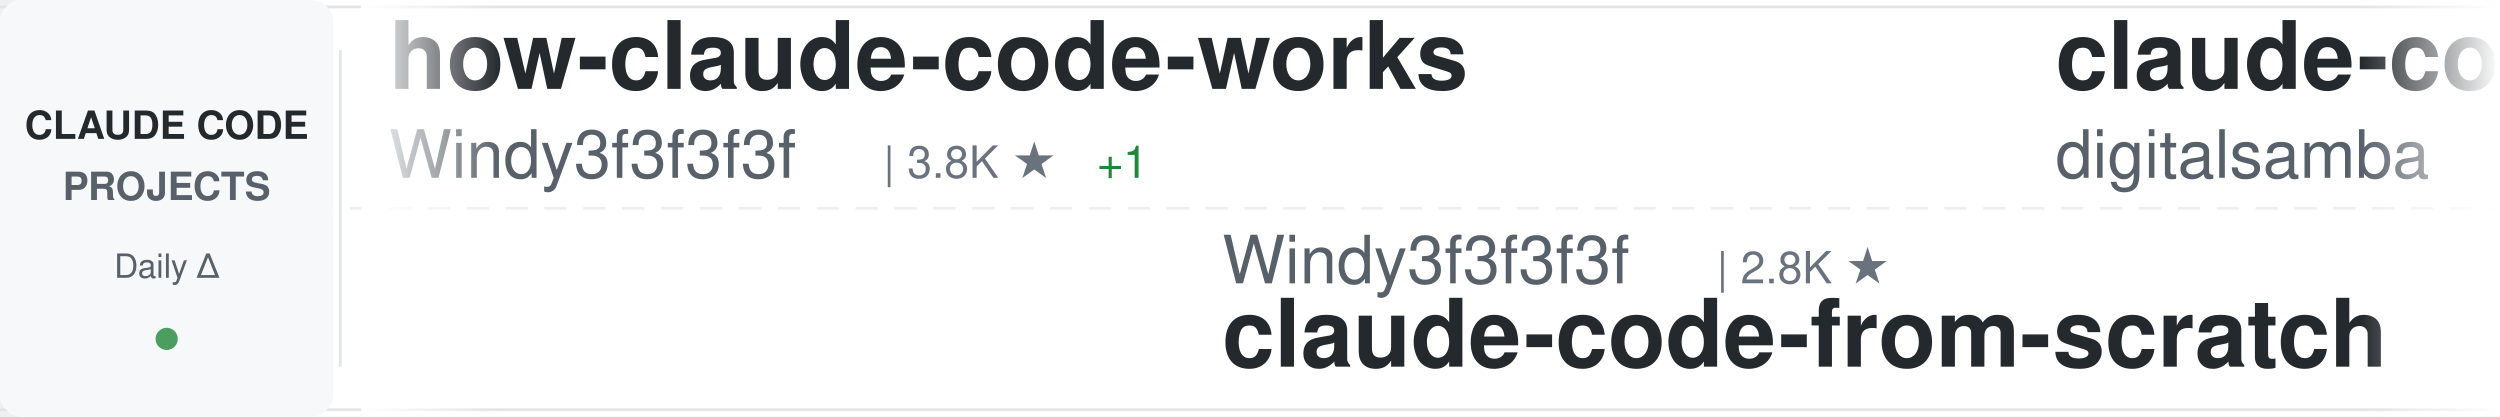
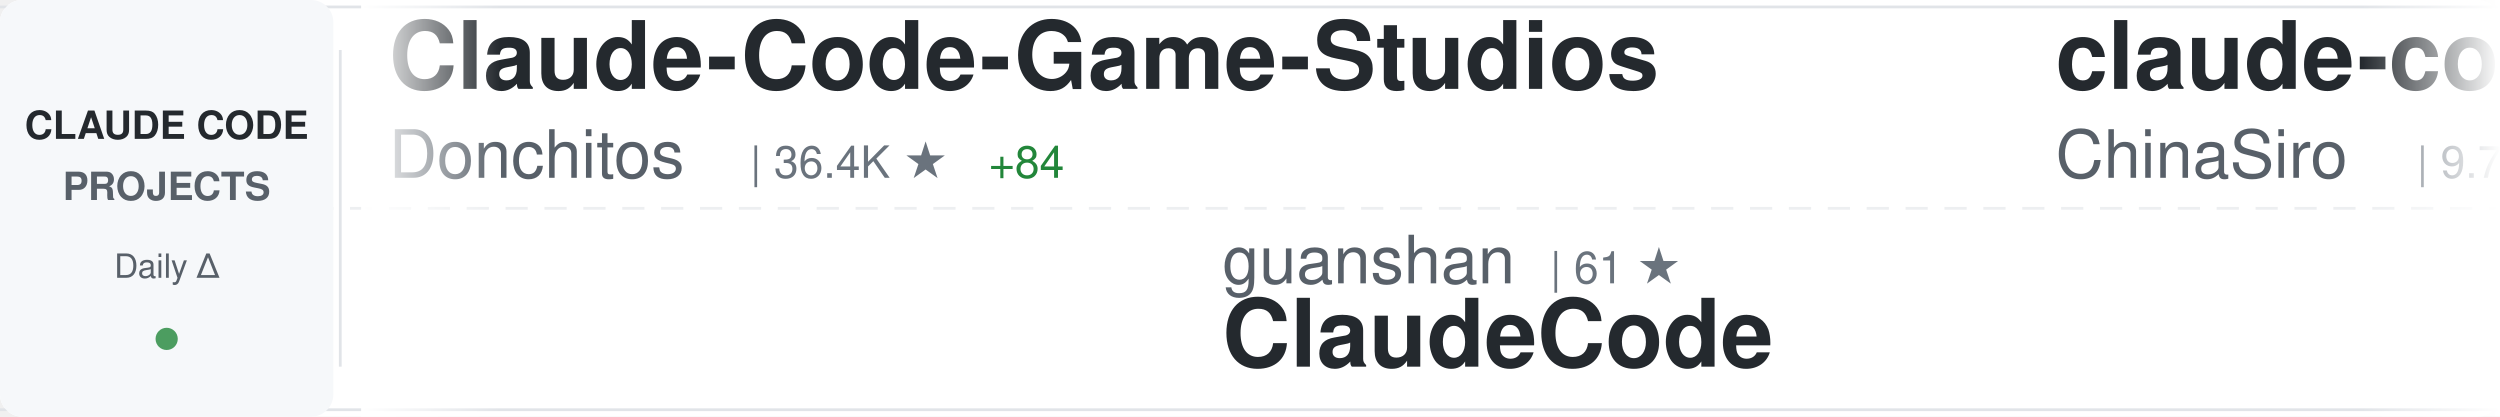
<svg xmlns="http://www.w3.org/2000/svg" width="900" height="150">
  <defs>
    <linearGradient id="awesomeLeftFade" x1="0%" y1="0%" x2="100%" y2="0%">
      <stop offset="0%" style="stop-color:#ffffff;stop-opacity:1" />
      <stop offset="100%" style="stop-color:#ffffff;stop-opacity:0" />
    </linearGradient>
    <linearGradient id="awesomeRightFade" x1="0%" y1="0%" x2="100%" y2="0%">
      <stop offset="0%" style="stop-color:#ffffff;stop-opacity:0" />
      <stop offset="100%" style="stop-color:#ffffff;stop-opacity:1" />
    </linearGradient>
  </defs>
  <rect width="900" height="150" fill="#ffffff" rx="8" />
  <rect x="0" y="2" width="900" height="1" fill="#e1e4e8" />
  <rect x="0" y="147" width="900" height="1" fill="#e1e4e8" />
  <line x1="0" y1="75" x2="900" y2="75" stroke="#e1e4e8" stroke-width="1" stroke-dasharray="8 6" opacity="0.6" />
  <rect x="0" y="0" width="120" height="150" fill="#f6f8fa" rx="8" />
  <text x="60" y="50" font-family="-apple-system, BlinkMacSystemFont, 'Segoe UI', Helvetica, Arial, sans-serif" font-size="14" font-weight="600" fill="#24292e" text-anchor="middle">CLAUDE CODE</text>
  <text x="60" y="72" font-family="-apple-system, BlinkMacSystemFont, 'Segoe UI', Helvetica, Arial, sans-serif" font-size="14" font-weight="600" fill="#586069" text-anchor="middle">PROJECTS</text>
  <text x="60" y="100" font-family="-apple-system, BlinkMacSystemFont, 'Segoe UI', Helvetica, Arial, sans-serif" font-size="12" font-weight="500" fill="#586069" text-anchor="middle">Daily Δ</text>
  <circle cx="60" cy="122" r="4" fill="#22863a" opacity="0.8" />
  <rect x="122" y="18" width="1" height="114" fill="#e1e4e8" />
  <clipPath id="awesomeTickerClip">
    <rect x="130" y="0" width="770" height="150" />
  </clipPath>
  <g clip-path="url(#awesomeTickerClip)">
    <g id="awesomeTickerItems">
      <animateTransform attributeName="transform" attributeType="XML" type="translate" from="0 0" to="-3000 0" dur="54s" repeatCount="indefinite" />
      <g transform="translate(0, 0)">
-         <text x="140" y="32" font-family="-apple-system, BlinkMacSystemFont, 'Segoe UI', Helvetica, Arial, sans-serif" font-size="34" font-weight="600" fill="#24292e">how-claude-code-works</text>
-         <text x="140" y="64" font-family="-apple-system, BlinkMacSystemFont, 'Segoe UI', Helvetica, Arial, sans-serif" font-size="24" font-weight="400" fill="#586069">Windy3f3f3f3f</text>
-         <text x="318" y="64" font-family="-apple-system, BlinkMacSystemFont, 'Segoe UI', Helvetica, Arial, sans-serif" font-size="16" font-weight="500" fill="#6a737d">| 3.8K ★</text>
-         <text x="395" y="64" font-family="-apple-system, BlinkMacSystemFont, 'Segoe UI', Helvetica, Arial, sans-serif" font-size="16" font-weight="500" fill="#22863a"> +1</text>
+         <text x="140" y="32" font-family="-apple-system, BlinkMacSystemFont, 'Segoe UI', Helvetica, Arial, sans-serif" font-size="34" font-weight="600" fill="#24292e">Claude-Code-Game-Studios</text>
+         <text x="140" y="64" font-family="-apple-system, BlinkMacSystemFont, 'Segoe UI', Helvetica, Arial, sans-serif" font-size="24" font-weight="400" fill="#586069">Donchitos</text>
+         <text x="270" y="64" font-family="-apple-system, BlinkMacSystemFont, 'Segoe UI', Helvetica, Arial, sans-serif" font-size="16" font-weight="500" fill="#6a737d">| 36.4K ★</text>
+         <text x="356" y="64" font-family="-apple-system, BlinkMacSystemFont, 'Segoe UI', Helvetica, Arial, sans-serif" font-size="16" font-weight="500" fill="#22863a"> +84</text>
      </g>
      <g transform="translate(300, 0)">
-         <text x="140" y="102" font-family="-apple-system, BlinkMacSystemFont, 'Segoe UI', Helvetica, Arial, sans-serif" font-size="24" font-weight="400" fill="#586069">Windy3f3f3f3f</text>
-         <text x="318" y="102" font-family="-apple-system, BlinkMacSystemFont, 'Segoe UI', Helvetica, Arial, sans-serif" font-size="16" font-weight="500" fill="#6a737d">| 2.8K ★</text>
-         <text x="140" y="132" font-family="-apple-system, BlinkMacSystemFont, 'Segoe UI', Helvetica, Arial, sans-serif" font-size="34" font-weight="600" fill="#24292e">claude-code-from-scratch</text>
+         <text x="140" y="102" font-family="-apple-system, BlinkMacSystemFont, 'Segoe UI', Helvetica, Arial, sans-serif" font-size="24" font-weight="400" fill="#586069">guanshan</text>
+         <text x="258" y="102" font-family="-apple-system, BlinkMacSystemFont, 'Segoe UI', Helvetica, Arial, sans-serif" font-size="16" font-weight="500" fill="#6a737d">| 61 ★</text>
+         <text x="140" y="132" font-family="-apple-system, BlinkMacSystemFont, 'Segoe UI', Helvetica, Arial, sans-serif" font-size="34" font-weight="600" fill="#24292e">ClaudeCode</text>
      </g>
      <g transform="translate(600, 0)">
-         <text x="140" y="32" font-family="-apple-system, BlinkMacSystemFont, 'Segoe UI', Helvetica, Arial, sans-serif" font-size="34" font-weight="600" fill="#24292e">claude-code-video-toolki...</text>
-         <text x="140" y="64" font-family="-apple-system, BlinkMacSystemFont, 'Segoe UI', Helvetica, Arial, sans-serif" font-size="24" font-weight="400" fill="#586069">digitalsamba</text>
-         <text x="306" y="64" font-family="-apple-system, BlinkMacSystemFont, 'Segoe UI', Helvetica, Arial, sans-serif" font-size="16" font-weight="500" fill="#6a737d">| 2.5K ★</text>
-         <text x="383" y="64" font-family="-apple-system, BlinkMacSystemFont, 'Segoe UI', Helvetica, Arial, sans-serif" font-size="16" font-weight="500" fill="#22863a"> +2</text>
+         <text x="140" y="32" font-family="-apple-system, BlinkMacSystemFont, 'Segoe UI', Helvetica, Arial, sans-serif" font-size="34" font-weight="600" fill="#24292e">claude-code-sourcemap</text>
+         <text x="140" y="64" font-family="-apple-system, BlinkMacSystemFont, 'Segoe UI', Helvetica, Arial, sans-serif" font-size="24" font-weight="400" fill="#586069">ChinaSiro</text>
+         <text x="270" y="64" font-family="-apple-system, BlinkMacSystemFont, 'Segoe UI', Helvetica, Arial, sans-serif" font-size="16" font-weight="500" fill="#6a737d">| 9.7K ★</text>
      </g>
      <g transform="translate(900, 0)">
-         <text x="140" y="102" font-family="-apple-system, BlinkMacSystemFont, 'Segoe UI', Helvetica, Arial, sans-serif" font-size="24" font-weight="400" fill="#586069">Cranot</text>
-         <text x="234" y="102" font-family="-apple-system, BlinkMacSystemFont, 'Segoe UI', Helvetica, Arial, sans-serif" font-size="16" font-weight="500" fill="#6a737d">| 2.9K ★</text>
-         <text x="140" y="132" font-family="-apple-system, BlinkMacSystemFont, 'Segoe UI', Helvetica, Arial, sans-serif" font-size="34" font-weight="600" fill="#24292e">claude-code-guide</text>
+         <text x="140" y="102" font-family="-apple-system, BlinkMacSystemFont, 'Segoe UI', Helvetica, Arial, sans-serif" font-size="24" font-weight="400" fill="#586069">feiskyer</text>
+         <text x="258" y="102" font-family="-apple-system, BlinkMacSystemFont, 'Segoe UI', Helvetica, Arial, sans-serif" font-size="16" font-weight="500" fill="#6a737d">| 1.7K ★</text>
+         <text x="335" y="102" font-family="-apple-system, BlinkMacSystemFont, 'Segoe UI', Helvetica, Arial, sans-serif" font-size="16" font-weight="500" fill="#22863a"> +1</text>
+         <text x="140" y="132" font-family="-apple-system, BlinkMacSystemFont, 'Segoe UI', Helvetica, Arial, sans-serif" font-size="34" font-weight="600" fill="#24292e">claude-code-settings</text>
      </g>
      <g transform="translate(1200, 0)">
-         <text x="140" y="32" font-family="-apple-system, BlinkMacSystemFont, 'Segoe UI', Helvetica, Arial, sans-serif" font-size="34" font-weight="600" fill="#24292e">claude-code-spec-workflo...</text>
-         <text x="140" y="64" font-family="-apple-system, BlinkMacSystemFont, 'Segoe UI', Helvetica, Arial, sans-serif" font-size="24" font-weight="400" fill="#586069">Pimzino</text>
-         <text x="246" y="64" font-family="-apple-system, BlinkMacSystemFont, 'Segoe UI', Helvetica, Arial, sans-serif" font-size="16" font-weight="500" fill="#6a737d">| 3.9K ★</text>
+         <text x="140" y="32" font-family="-apple-system, BlinkMacSystemFont, 'Segoe UI', Helvetica, Arial, sans-serif" font-size="34" font-weight="600" fill="#24292e">claude-code-source</text>
+         <text x="140" y="64" font-family="-apple-system, BlinkMacSystemFont, 'Segoe UI', Helvetica, Arial, sans-serif" font-size="24" font-weight="400" fill="#586069">hangsman</text>
+         <text x="258" y="64" font-family="-apple-system, BlinkMacSystemFont, 'Segoe UI', Helvetica, Arial, sans-serif" font-size="16" font-weight="500" fill="#6a737d">| 799 ★</text>
      </g>
      <g transform="translate(1500, 0)">
-         <text x="140" y="102" font-family="-apple-system, BlinkMacSystemFont, 'Segoe UI', Helvetica, Arial, sans-serif" font-size="24" font-weight="400" fill="#586069">VILA-Lab</text>
-         <text x="258" y="102" font-family="-apple-system, BlinkMacSystemFont, 'Segoe UI', Helvetica, Arial, sans-serif" font-size="16" font-weight="500" fill="#6a737d">| 2.2K ★</text>
-         <text x="140" y="132" font-family="-apple-system, BlinkMacSystemFont, 'Segoe UI', Helvetica, Arial, sans-serif" font-size="34" font-weight="600" fill="#24292e">Dive-into-Claude-Code</text>
+         <text x="140" y="102" font-family="-apple-system, BlinkMacSystemFont, 'Segoe UI', Helvetica, Arial, sans-serif" font-size="24" font-weight="400" fill="#586069">shanraisshan</text>
+         <text x="306" y="102" font-family="-apple-system, BlinkMacSystemFont, 'Segoe UI', Helvetica, Arial, sans-serif" font-size="16" font-weight="500" fill="#6a737d">| 68.8K ★</text>
+         <text x="392" y="102" font-family="-apple-system, BlinkMacSystemFont, 'Segoe UI', Helvetica, Arial, sans-serif" font-size="16" font-weight="500" fill="#22863a"> +8</text>
+         <text x="140" y="132" font-family="-apple-system, BlinkMacSystemFont, 'Segoe UI', Helvetica, Arial, sans-serif" font-size="34" font-weight="600" fill="#24292e">claude-code-best-practic...</text>
      </g>
      <g transform="translate(1800, 0)">
-         <text x="140" y="32" font-family="-apple-system, BlinkMacSystemFont, 'Segoe UI', Helvetica, Arial, sans-serif" font-size="34" font-weight="600" fill="#24292e">claude-code-system-promp...</text>
-         <text x="140" y="64" font-family="-apple-system, BlinkMacSystemFont, 'Segoe UI', Helvetica, Arial, sans-serif" font-size="24" font-weight="400" fill="#586069">Piebald-AI</text>
-         <text x="282" y="64" font-family="-apple-system, BlinkMacSystemFont, 'Segoe UI', Helvetica, Arial, sans-serif" font-size="16" font-weight="500" fill="#6a737d">| 13.1K ★</text>
+         <text x="140" y="32" font-family="-apple-system, BlinkMacSystemFont, 'Segoe UI', Helvetica, Arial, sans-serif" font-size="34" font-weight="600" fill="#24292e">claude-code-from-source</text>
+         <text x="140" y="64" font-family="-apple-system, BlinkMacSystemFont, 'Segoe UI', Helvetica, Arial, sans-serif" font-size="24" font-weight="400" fill="#586069">alejandrobalderas</text>
+         <text x="366" y="64" font-family="-apple-system, BlinkMacSystemFont, 'Segoe UI', Helvetica, Arial, sans-serif" font-size="16" font-weight="500" fill="#6a737d">| 3.0K ★</text>
      </g>
      <g transform="translate(2100, 0)">
-         <text x="140" y="102" font-family="-apple-system, BlinkMacSystemFont, 'Segoe UI', Helvetica, Arial, sans-serif" font-size="24" font-weight="400" fill="#586069">edmund-io</text>
-         <text x="270" y="102" font-family="-apple-system, BlinkMacSystemFont, 'Segoe UI', Helvetica, Arial, sans-serif" font-size="16" font-weight="500" fill="#6a737d">| 1.5K ★</text>
-         <text x="140" y="132" font-family="-apple-system, BlinkMacSystemFont, 'Segoe UI', Helvetica, Arial, sans-serif" font-size="34" font-weight="600" fill="#24292e">edmunds-claude-code</text>
+         <text x="140" y="102" font-family="-apple-system, BlinkMacSystemFont, 'Segoe UI', Helvetica, Arial, sans-serif" font-size="24" font-weight="400" fill="#586069">oboard</text>
+         <text x="234" y="102" font-family="-apple-system, BlinkMacSystemFont, 'Segoe UI', Helvetica, Arial, sans-serif" font-size="16" font-weight="500" fill="#6a737d">| 3.3K ★</text>
+         <text x="140" y="132" font-family="-apple-system, BlinkMacSystemFont, 'Segoe UI', Helvetica, Arial, sans-serif" font-size="34" font-weight="600" fill="#24292e">claude-code-rev</text>
      </g>
      <g transform="translate(2400, 0)">
-         <text x="140" y="32" font-family="-apple-system, BlinkMacSystemFont, 'Segoe UI', Helvetica, Arial, sans-serif" font-size="34" font-weight="600" fill="#24292e">claude-coder</text>
-         <text x="140" y="64" font-family="-apple-system, BlinkMacSystemFont, 'Segoe UI', Helvetica, Arial, sans-serif" font-size="24" font-weight="400" fill="#586069">kodu-ai</text>
-         <text x="246" y="64" font-family="-apple-system, BlinkMacSystemFont, 'Segoe UI', Helvetica, Arial, sans-serif" font-size="16" font-weight="500" fill="#6a737d">| 5.2K ★</text>
+         <text x="140" y="32" font-family="-apple-system, BlinkMacSystemFont, 'Segoe UI', Helvetica, Arial, sans-serif" font-size="34" font-weight="600" fill="#24292e">claude-code-telegram</text>
+         <text x="140" y="64" font-family="-apple-system, BlinkMacSystemFont, 'Segoe UI', Helvetica, Arial, sans-serif" font-size="24" font-weight="400" fill="#586069">overwirehq</text>
+         <text x="282" y="64" font-family="-apple-system, BlinkMacSystemFont, 'Segoe UI', Helvetica, Arial, sans-serif" font-size="16" font-weight="500" fill="#6a737d">| 2.8K ★</text>
+         <text x="359" y="64" font-family="-apple-system, BlinkMacSystemFont, 'Segoe UI', Helvetica, Arial, sans-serif" font-size="16" font-weight="500" fill="#cb2431"> -1</text>
      </g>
      <g transform="translate(2700, 0)">
-         <text x="140" y="102" font-family="-apple-system, BlinkMacSystemFont, 'Segoe UI', Helvetica, Arial, sans-serif" font-size="24" font-weight="400" fill="#586069">ghuntley</text>
-         <text x="258" y="102" font-family="-apple-system, BlinkMacSystemFont, 'Segoe UI', Helvetica, Arial, sans-serif" font-size="16" font-weight="500" fill="#6a737d">| 989 ★</text>
-         <text x="140" y="132" font-family="-apple-system, BlinkMacSystemFont, 'Segoe UI', Helvetica, Arial, sans-serif" font-size="34" font-weight="600" fill="#24292e">claude-code-source-code-...</text>
+         <text x="140" y="102" font-family="-apple-system, BlinkMacSystemFont, 'Segoe UI', Helvetica, Arial, sans-serif" font-size="24" font-weight="400" fill="#586069">jqueryscript</text>
+         <text x="306" y="102" font-family="-apple-system, BlinkMacSystemFont, 'Segoe UI', Helvetica, Arial, sans-serif" font-size="16" font-weight="500" fill="#6a737d">| 544 ★</text>
+         <text x="140" y="132" font-family="-apple-system, BlinkMacSystemFont, 'Segoe UI', Helvetica, Arial, sans-serif" font-size="34" font-weight="600" fill="#24292e">awesome-claude-code</text>
      </g>
      <g transform="translate(3000, 0)">
-         <text x="140" y="32" font-family="-apple-system, BlinkMacSystemFont, 'Segoe UI', Helvetica, Arial, sans-serif" font-size="34" font-weight="600" fill="#24292e">how-claude-code-works</text>
-         <text x="140" y="64" font-family="-apple-system, BlinkMacSystemFont, 'Segoe UI', Helvetica, Arial, sans-serif" font-size="24" font-weight="400" fill="#586069">Windy3f3f3f3f</text>
-         <text x="318" y="64" font-family="-apple-system, BlinkMacSystemFont, 'Segoe UI', Helvetica, Arial, sans-serif" font-size="16" font-weight="500" fill="#6a737d">| 3.8K ★</text>
-         <text x="395" y="64" font-family="-apple-system, BlinkMacSystemFont, 'Segoe UI', Helvetica, Arial, sans-serif" font-size="16" font-weight="500" fill="#22863a"> +1</text>
+         <text x="140" y="32" font-family="-apple-system, BlinkMacSystemFont, 'Segoe UI', Helvetica, Arial, sans-serif" font-size="34" font-weight="600" fill="#24292e">Claude-Code-Game-Studios</text>
+         <text x="140" y="64" font-family="-apple-system, BlinkMacSystemFont, 'Segoe UI', Helvetica, Arial, sans-serif" font-size="24" font-weight="400" fill="#586069">Donchitos</text>
+         <text x="270" y="64" font-family="-apple-system, BlinkMacSystemFont, 'Segoe UI', Helvetica, Arial, sans-serif" font-size="16" font-weight="500" fill="#6a737d">| 36.4K ★</text>
+         <text x="356" y="64" font-family="-apple-system, BlinkMacSystemFont, 'Segoe UI', Helvetica, Arial, sans-serif" font-size="16" font-weight="500" fill="#22863a"> +84</text>
      </g>
      <g transform="translate(3300, 0)">
-         <text x="140" y="102" font-family="-apple-system, BlinkMacSystemFont, 'Segoe UI', Helvetica, Arial, sans-serif" font-size="24" font-weight="400" fill="#586069">Windy3f3f3f3f</text>
-         <text x="318" y="102" font-family="-apple-system, BlinkMacSystemFont, 'Segoe UI', Helvetica, Arial, sans-serif" font-size="16" font-weight="500" fill="#6a737d">| 2.8K ★</text>
-         <text x="140" y="132" font-family="-apple-system, BlinkMacSystemFont, 'Segoe UI', Helvetica, Arial, sans-serif" font-size="34" font-weight="600" fill="#24292e">claude-code-from-scratch</text>
+         <text x="140" y="102" font-family="-apple-system, BlinkMacSystemFont, 'Segoe UI', Helvetica, Arial, sans-serif" font-size="24" font-weight="400" fill="#586069">guanshan</text>
+         <text x="258" y="102" font-family="-apple-system, BlinkMacSystemFont, 'Segoe UI', Helvetica, Arial, sans-serif" font-size="16" font-weight="500" fill="#6a737d">| 61 ★</text>
+         <text x="140" y="132" font-family="-apple-system, BlinkMacSystemFont, 'Segoe UI', Helvetica, Arial, sans-serif" font-size="34" font-weight="600" fill="#24292e">ClaudeCode</text>
      </g>
      <g transform="translate(3600, 0)">
-         <text x="140" y="32" font-family="-apple-system, BlinkMacSystemFont, 'Segoe UI', Helvetica, Arial, sans-serif" font-size="34" font-weight="600" fill="#24292e">claude-code-video-toolki...</text>
-         <text x="140" y="64" font-family="-apple-system, BlinkMacSystemFont, 'Segoe UI', Helvetica, Arial, sans-serif" font-size="24" font-weight="400" fill="#586069">digitalsamba</text>
-         <text x="306" y="64" font-family="-apple-system, BlinkMacSystemFont, 'Segoe UI', Helvetica, Arial, sans-serif" font-size="16" font-weight="500" fill="#6a737d">| 2.5K ★</text>
-         <text x="383" y="64" font-family="-apple-system, BlinkMacSystemFont, 'Segoe UI', Helvetica, Arial, sans-serif" font-size="16" font-weight="500" fill="#22863a"> +2</text>
+         <text x="140" y="32" font-family="-apple-system, BlinkMacSystemFont, 'Segoe UI', Helvetica, Arial, sans-serif" font-size="34" font-weight="600" fill="#24292e">claude-code-sourcemap</text>
+         <text x="140" y="64" font-family="-apple-system, BlinkMacSystemFont, 'Segoe UI', Helvetica, Arial, sans-serif" font-size="24" font-weight="400" fill="#586069">ChinaSiro</text>
+         <text x="270" y="64" font-family="-apple-system, BlinkMacSystemFont, 'Segoe UI', Helvetica, Arial, sans-serif" font-size="16" font-weight="500" fill="#6a737d">| 9.7K ★</text>
      </g>
      <g transform="translate(3900, 0)">
-         <text x="140" y="102" font-family="-apple-system, BlinkMacSystemFont, 'Segoe UI', Helvetica, Arial, sans-serif" font-size="24" font-weight="400" fill="#586069">Cranot</text>
-         <text x="234" y="102" font-family="-apple-system, BlinkMacSystemFont, 'Segoe UI', Helvetica, Arial, sans-serif" font-size="16" font-weight="500" fill="#6a737d">| 2.9K ★</text>
-         <text x="140" y="132" font-family="-apple-system, BlinkMacSystemFont, 'Segoe UI', Helvetica, Arial, sans-serif" font-size="34" font-weight="600" fill="#24292e">claude-code-guide</text>
+         <text x="140" y="102" font-family="-apple-system, BlinkMacSystemFont, 'Segoe UI', Helvetica, Arial, sans-serif" font-size="24" font-weight="400" fill="#586069">feiskyer</text>
+         <text x="258" y="102" font-family="-apple-system, BlinkMacSystemFont, 'Segoe UI', Helvetica, Arial, sans-serif" font-size="16" font-weight="500" fill="#6a737d">| 1.7K ★</text>
+         <text x="335" y="102" font-family="-apple-system, BlinkMacSystemFont, 'Segoe UI', Helvetica, Arial, sans-serif" font-size="16" font-weight="500" fill="#22863a"> +1</text>
+         <text x="140" y="132" font-family="-apple-system, BlinkMacSystemFont, 'Segoe UI', Helvetica, Arial, sans-serif" font-size="34" font-weight="600" fill="#24292e">claude-code-settings</text>
      </g>
    </g>
  </g>
  <rect x="130" y="0" width="50" height="150" fill="url(#awesomeLeftFade)" />
  <rect x="850" y="0" width="50" height="150" fill="url(#awesomeRightFade)" />
</svg>
